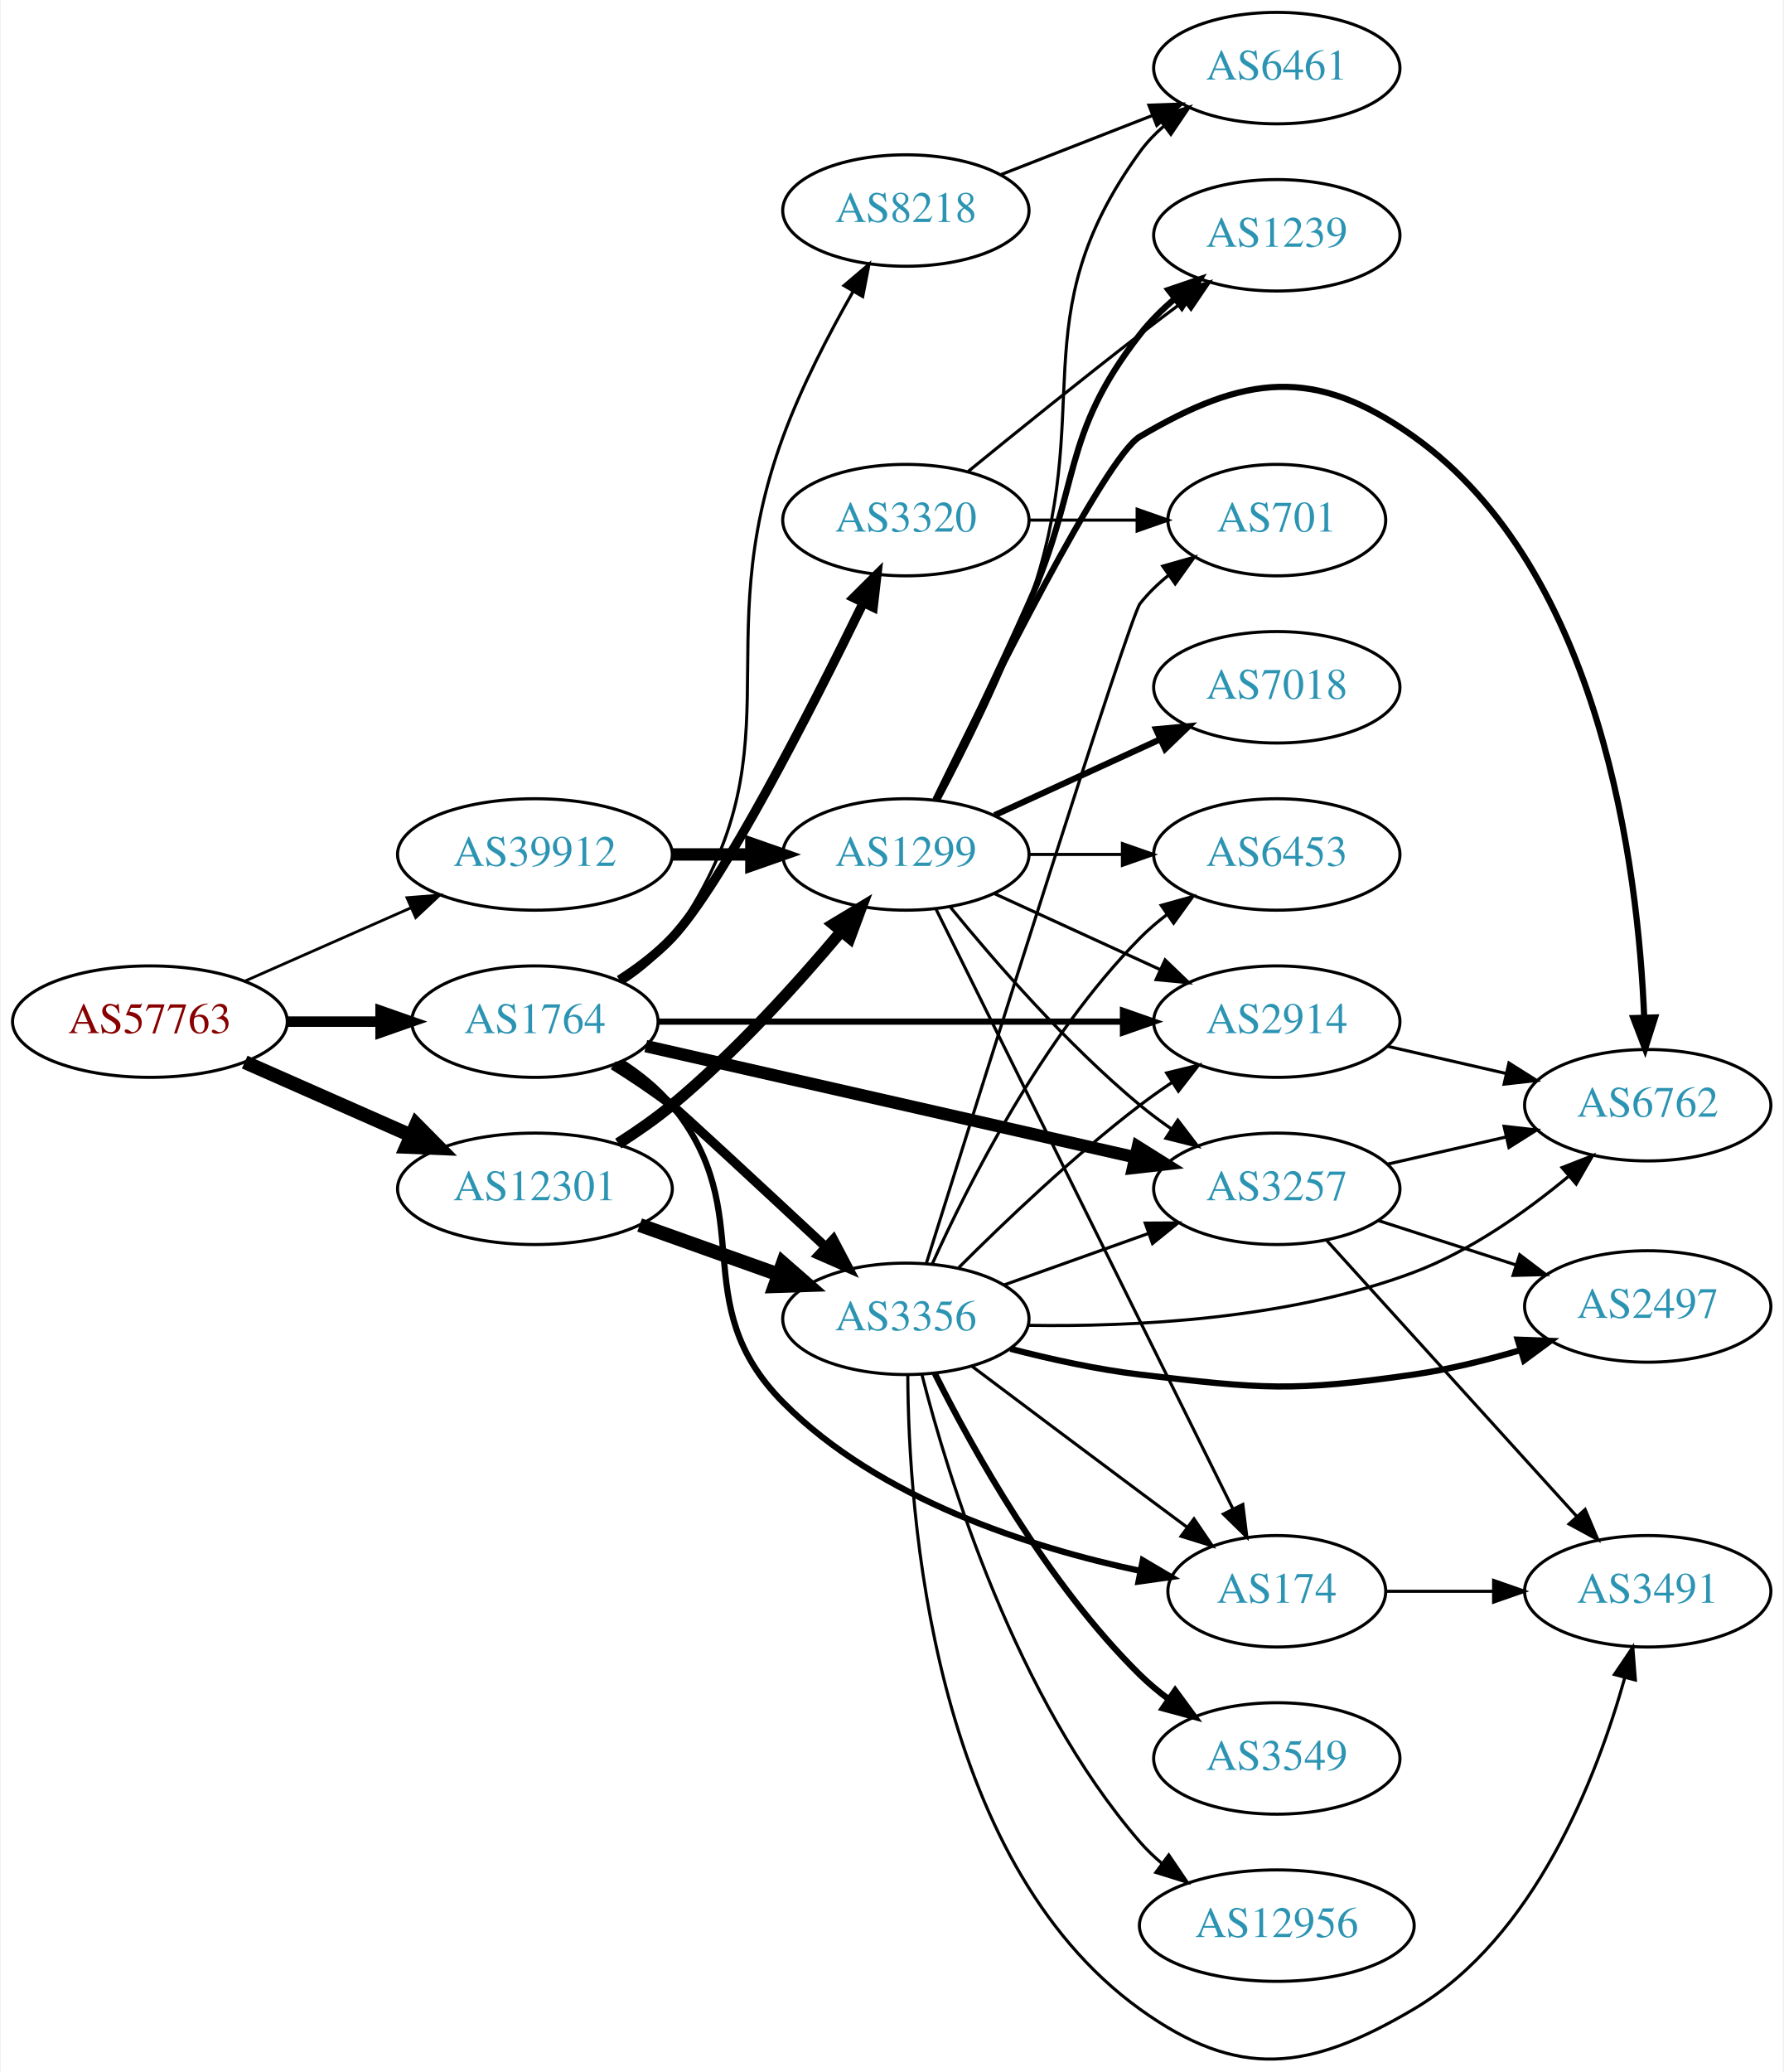
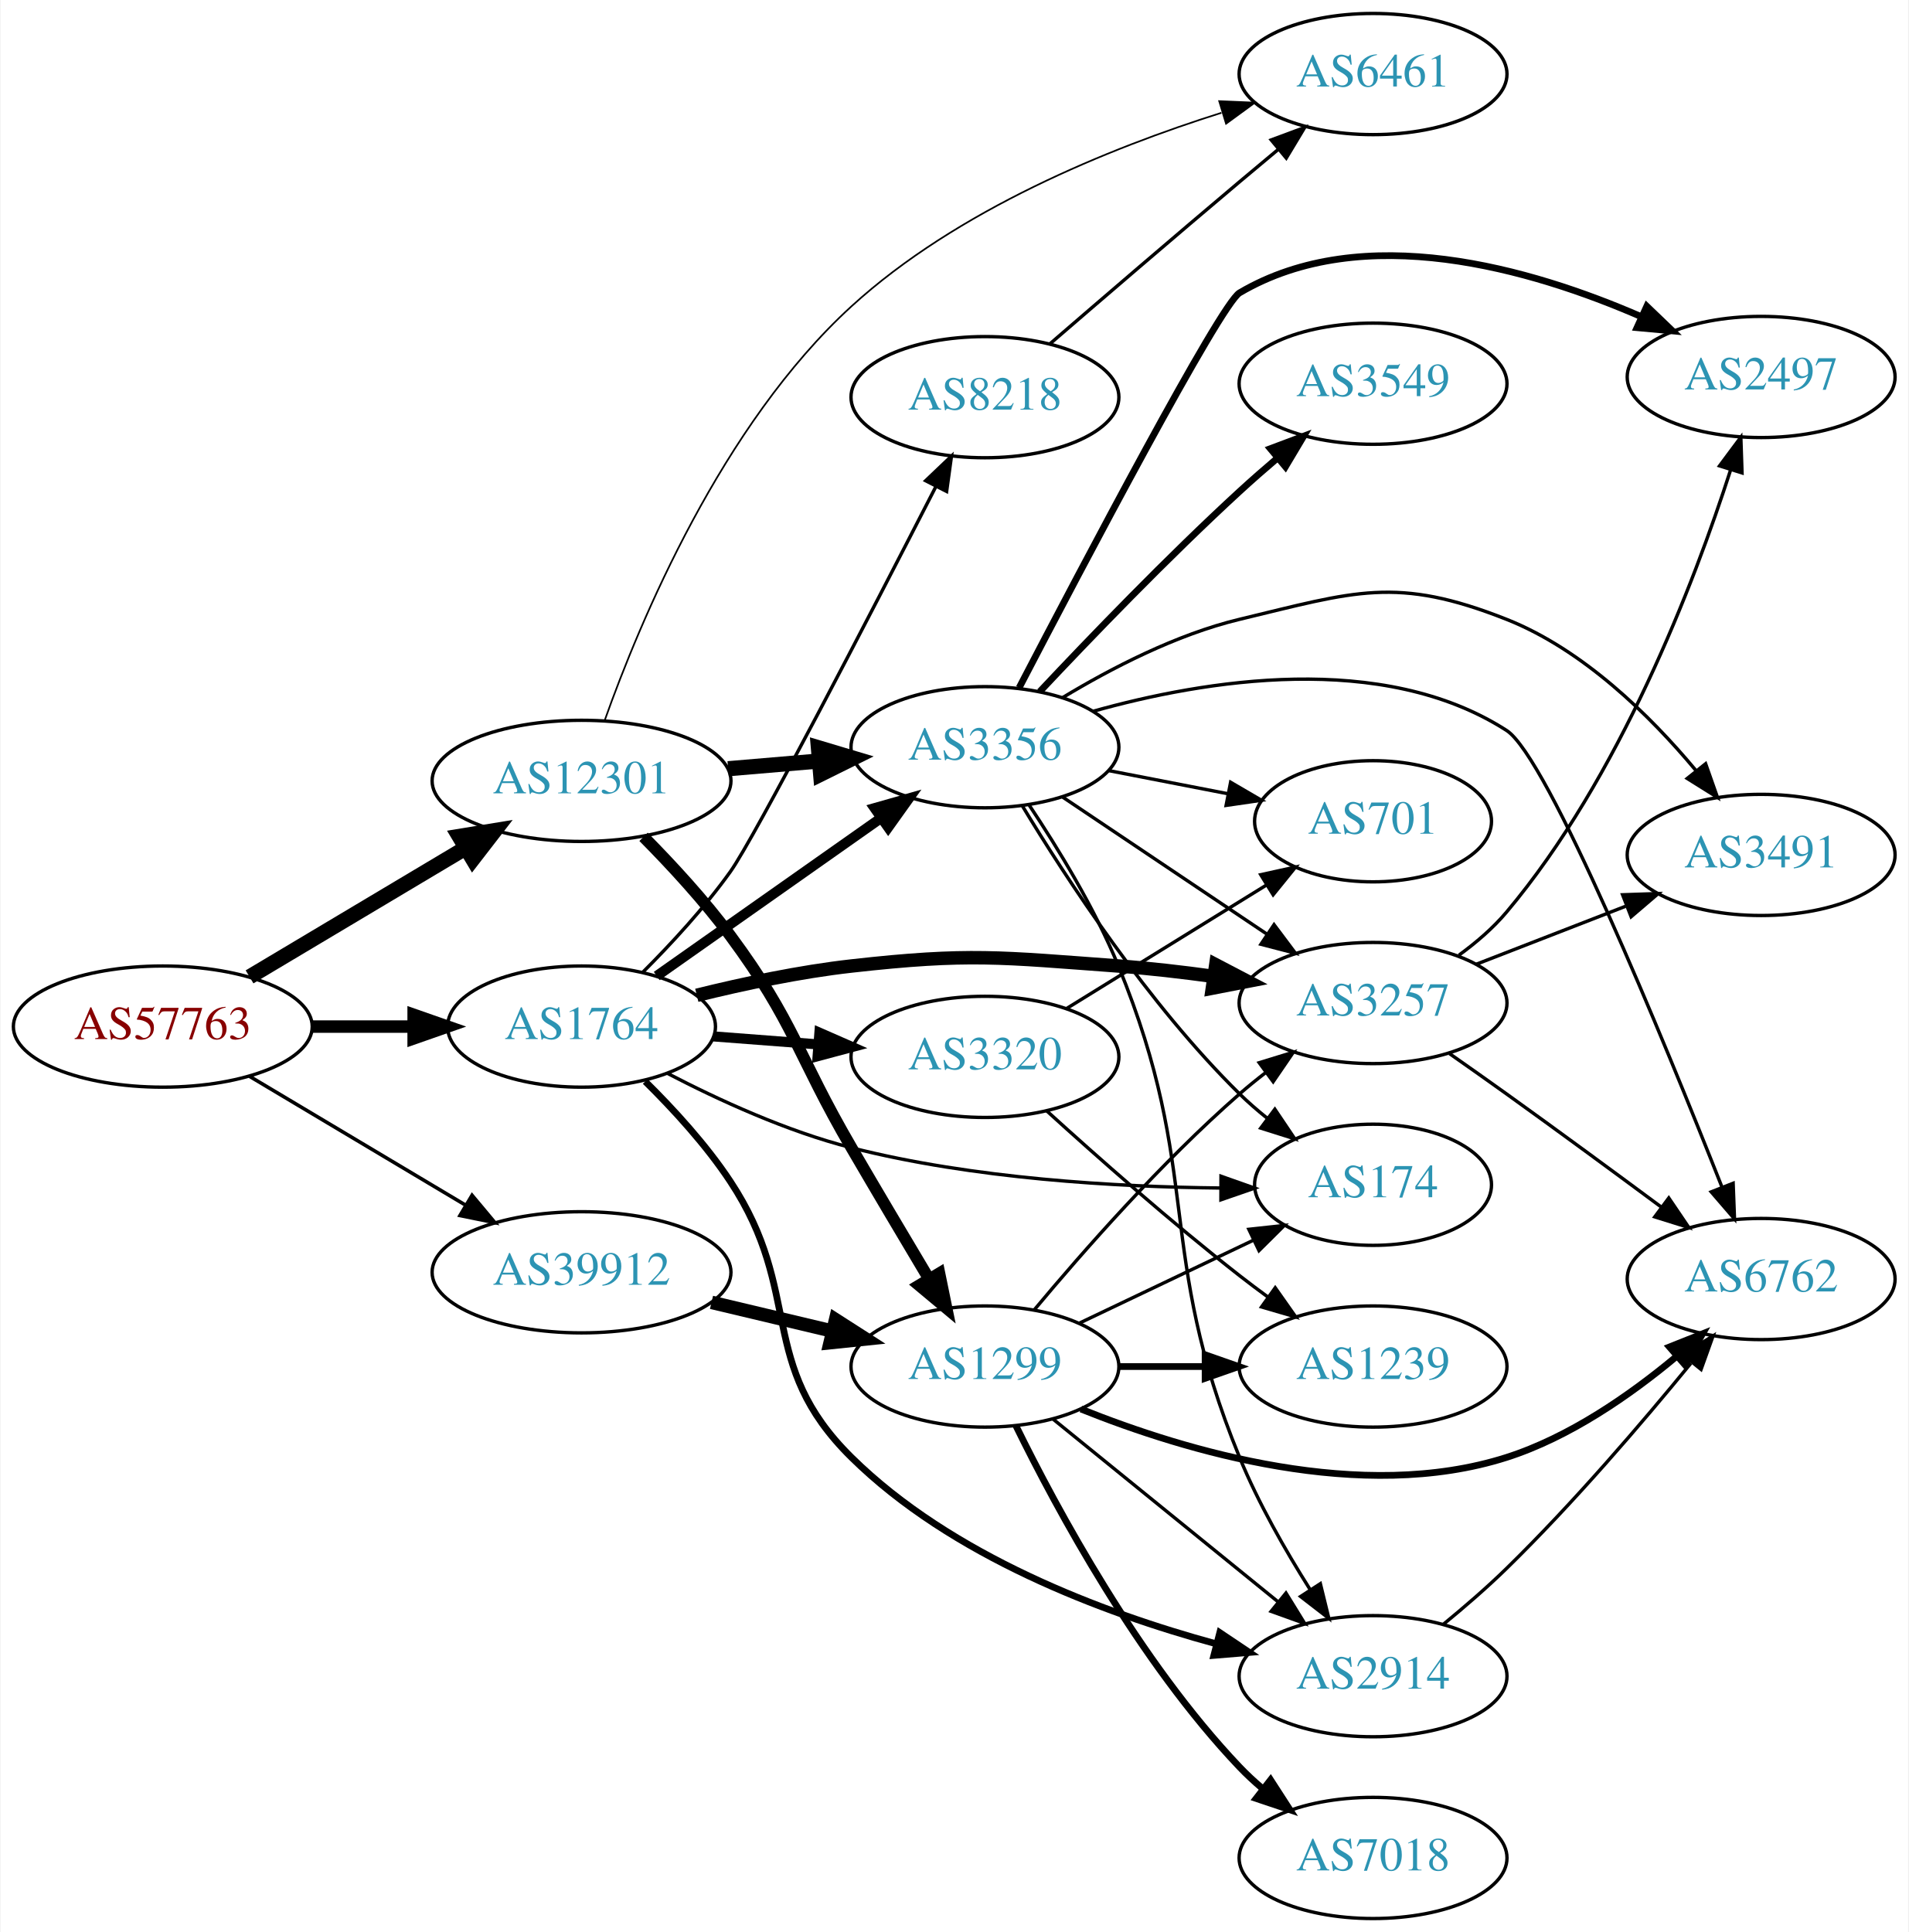
- <svg xmlns="http://www.w3.org/2000/svg" xmlns:xlink="http://www.w3.org/1999/xlink" width="576pt" height="669pt" viewBox="0.00 0.00 575.76 669.28">
-   <g id="graph0" class="graph" transform="scale(1 1) rotate(0) translate(4 665.277)">
-     <polygon fill="white" stroke="none" points="-4,4 -4,-665.277 571.762,-665.277 571.762,4 -4,4" />
+ <svg xmlns="http://www.w3.org/2000/svg" xmlns:xlink="http://www.w3.org/1999/xlink" width="567pt" height="574pt" viewBox="0.00 0.00 566.66 574.00">
+   <g id="graph0" class="graph" transform="scale(1 1) rotate(0) translate(4 570)">
+     <polygon fill="white" stroke="none" points="-4,4 -4,-570 562.663,-570 562.663,4 -4,4" />
    <g id="node1" class="node">
      <g id="a_node1">
        <a xlink:href="/asn/57763" xlink:title="AS57763 ~ SelfNet Internet Ges.m.b.H. [AT]">
-           <ellipse fill="#ffffff" stroke="black" cx="44.196" cy="-335.277" rx="44.393" ry="18" />
-           <text text-anchor="middle" x="44.196" y="-331.577" font-family="Times,serif" font-size="14.00" fill="#880000">AS57763</text>
+           <ellipse fill="#ffffff" stroke="black" cx="44.196" cy="-265" rx="44.393" ry="18" />
+           <text text-anchor="middle" x="44.196" y="-261.3" font-family="Times,serif" font-size="14.00" fill="#880000">AS57763</text>
        </a>
      </g>
    </g>
    <g id="node2" class="node">
      <g id="a_node2">
        <a xlink:href="/asn/1764" xlink:title="AS1764 ~ NEXTLAYER-AS [AT]">
-           <ellipse fill="#ffffff" stroke="black" cx="168.588" cy="-335.277" rx="39.794" ry="18" />
-           <text text-anchor="middle" x="168.588" y="-331.577" font-family="Times,serif" font-size="14.00" fill="#2c94b3">AS1764</text>
+           <ellipse fill="#ffffff" stroke="black" cx="168.588" cy="-265" rx="39.794" ry="18" />
+           <text text-anchor="middle" x="168.588" y="-261.3" font-family="Times,serif" font-size="14.00" fill="#2c94b3">AS1764</text>
        </a>
      </g>
    </g>
    <g id="edge1" class="edge">
-       <path fill="none" stroke="black" stroke-width="3.375" d="M88.692,-335.277C98.381,-335.277 108.717,-335.277 118.61,-335.277" />
-       <polygon fill="black" stroke="black" stroke-width="3.375" points="118.713,-338.777 128.713,-335.277 118.713,-331.777 118.713,-338.777" />
+       <path fill="none" stroke="black" stroke-width="3.706" d="M88.692,-265C98.381,-265 108.717,-265 118.61,-265" />
+       <polygon fill="black" stroke="black" stroke-width="3.706" points="118.713,-268.5 128.713,-265 118.713,-261.5 118.713,-268.5" />
    </g>
    <g id="node3" class="node">
      <g id="a_node3">
        <a xlink:href="/asn/12301" xlink:title="AS12301 ~ Invitech ICT Services Kft. [HU]">
-           <ellipse fill="#ffffff" stroke="black" cx="168.588" cy="-281.277" rx="44.393" ry="18" />
-           <text text-anchor="middle" x="168.588" y="-277.577" font-family="Times,serif" font-size="14.00" fill="#2c94b3">AS12301</text>
+           <ellipse fill="#ffffff" stroke="black" cx="168.588" cy="-338" rx="44.393" ry="18" />
+           <text text-anchor="middle" x="168.588" y="-334.3" font-family="Times,serif" font-size="14.00" fill="#2c94b3">AS12301</text>
        </a>
      </g>
    </g>
    <g id="edge2" class="edge">
-       <path fill="none" stroke="black" stroke-width="4.5" d="M74.824,-322.205C90.941,-315.094 111.081,-306.209 128.473,-298.535" />
-       <polygon fill="black" stroke="black" stroke-width="4.5" points="130.249,-302.055 137.809,-294.416 127.071,-294.85 130.249,-302.055" />
+       <path fill="none" stroke="black" stroke-width="4.5" d="M69.964,-279.773C88.461,-290.805 113.94,-306.002 134.23,-318.104" />
+       <polygon fill="black" stroke="black" stroke-width="4.5" points="132.252,-321.508 142.857,-323.249 136.286,-314.745 132.252,-321.508" />
    </g>
    <g id="node4" class="node">
      <g id="a_node4">
        <a xlink:href="/asn/39912" xlink:title="AS39912 ~ oja.at GmbH [AT]">
-           <ellipse fill="#ffffff" stroke="black" cx="168.588" cy="-389.277" rx="44.393" ry="18" />
-           <text text-anchor="middle" x="168.588" y="-385.577" font-family="Times,serif" font-size="14.00" fill="#2c94b3">AS39912</text>
+           <ellipse fill="#ffffff" stroke="black" cx="168.588" cy="-192" rx="44.393" ry="18" />
+           <text text-anchor="middle" x="168.588" y="-188.3" font-family="Times,serif" font-size="14.00" fill="#2c94b3">AS39912</text>
        </a>
      </g>
    </g>
    <g id="edge3" class="edge">
-       <path fill="none" stroke="black" stroke-width="0.9" d="M74.824,-348.349C90.941,-355.46 111.081,-364.346 128.473,-372.019" />
-       <polygon fill="black" stroke="black" stroke-width="0.9" points="127.247,-375.304 137.809,-376.139 130.073,-368.9 127.247,-375.304" />
+       <path fill="none" stroke="black" stroke-width="1.059" d="M69.964,-250.227C88.461,-239.195 113.94,-223.998 134.23,-211.896" />
+       <polygon fill="black" stroke="black" stroke-width="1.059" points="136.062,-214.879 142.857,-206.751 132.476,-208.867 136.062,-214.879" />
    </g>
    <g id="node5" class="node">
      <g id="a_node5">
-         <a xlink:href="/asn/2914" xlink:title="AS2914 ~ NTT America, Inc. [US]">
-           <ellipse fill="#ffffff" stroke="black" cx="408.273" cy="-335.277" rx="39.794" ry="18" />
-           <text text-anchor="middle" x="408.273" y="-331.577" font-family="Times,serif" font-size="14.00" fill="#2c94b3">AS2914</text>
+         <a xlink:href="/asn/174" xlink:title="AS174 ~ Cogent Communications [US]">
+           <ellipse fill="#ffffff" stroke="black" cx="403.724" cy="-218" rx="35.194" ry="18" />
+           <text text-anchor="middle" x="403.724" y="-214.3" font-family="Times,serif" font-size="14.00" fill="#2c94b3">AS174</text>
        </a>
      </g>
    </g>
    <g id="edge4" class="edge">
-       <path fill="none" stroke="black" stroke-width="2" d="M208.305,-335.277C249.224,-335.277 313.864,-335.277 358.298,-335.277" />
-       <polygon fill="black" stroke="black" stroke-width="2" points="358.573,-338.777 368.573,-335.277 358.573,-331.777 358.573,-338.777" />
+       <path fill="none" stroke="black" d="M194.079,-251.12C209.321,-243.188 229.609,-233.876 248.784,-229 284.946,-219.805 327.318,-217.359 358.443,-217.04" />
+       <polygon fill="black" stroke="black" points="358.553,-220.54 368.542,-217.007 358.53,-213.54 358.553,-220.54" />
    </g>
    <g id="node6" class="node">
      <g id="a_node6">
-         <a xlink:href="/asn/174" xlink:title="AS174 ~ Cogent Communications [US]">
-           <ellipse fill="#ffffff" stroke="black" cx="408.273" cy="-151.277" rx="35.194" ry="18" />
-           <text text-anchor="middle" x="408.273" y="-147.577" font-family="Times,serif" font-size="14.00" fill="#2c94b3">AS174</text>
+         <a xlink:href="/asn/2914" xlink:title="AS2914 ~ NTT America, Inc. [US]">
+           <ellipse fill="#ffffff" stroke="black" cx="403.724" cy="-72" rx="39.794" ry="18" />
+           <text text-anchor="middle" x="403.724" y="-68.3" font-family="Times,serif" font-size="14.00" fill="#2c94b3">AS2914</text>
        </a>
      </g>
    </g>
    <g id="edge5" class="edge">
-       <path fill="none" stroke="black" stroke-width="2" d="M196.415,-322.306C202.408,-318.445 208.306,-313.754 212.784,-308.277 241.63,-273.002 216.702,-244.638 248.784,-212.277 279.863,-180.929 328.799,-165.384 364.075,-157.88" />
-       <polygon fill="black" stroke="black" stroke-width="2" points="364.968,-161.271 374.092,-155.885 363.601,-154.405 364.968,-161.271" />
+       <path fill="none" stroke="black" stroke-width="2" d="M187.5,-248.713C195.924,-240.402 205.659,-229.786 212.784,-219 234.724,-185.791 220.442,-164.944 248.784,-137 278.458,-107.744 323.296,-90.855 356.94,-81.665" />
+       <polygon fill="black" stroke="black" stroke-width="2" points="358.193,-84.956 366.993,-79.055 356.434,-78.181 358.193,-84.956" />
    </g>
    <g id="node7" class="node">
      <g id="a_node7">
-         <a xlink:href="/asn/3356" xlink:title="AS3356 ~ Level 3 Parent, LLC [US]">
-           <ellipse fill="#ffffff" stroke="black" cx="288.431" cy="-239.277" rx="39.794" ry="18" />
-           <text text-anchor="middle" x="288.431" y="-235.577" font-family="Times,serif" font-size="14.00" fill="#2c94b3">AS3356</text>
+         <a xlink:href="/asn/3320" xlink:title="AS3320 ~ DTAG [DE]">
+           <ellipse fill="#ffffff" stroke="black" cx="288.431" cy="-256" rx="39.794" ry="18" />
+           <text text-anchor="middle" x="288.431" y="-252.3" font-family="Times,serif" font-size="14.00" fill="#2c94b3">AS3320</text>
        </a>
      </g>
    </g>
    <g id="edge6" class="edge">
-       <path fill="none" stroke="black" stroke-width="3" d="M193.89,-321.198C200.201,-317.244 206.881,-312.787 212.784,-308.277 215.473,-306.223 241.743,-281.854 262.368,-262.652" />
-       <polygon fill="black" stroke="black" stroke-width="3" points="265.004,-264.98 269.935,-255.603 260.232,-259.858 265.004,-264.98" />
+       <path fill="none" stroke="black" stroke-width="3" d="M207.848,-262.078C217.728,-261.323 228.494,-260.501 238.824,-259.712" />
+       <polygon fill="black" stroke="black" stroke-width="3" points="239.255,-263.19 248.959,-258.938 238.722,-256.21 239.255,-263.19" />
    </g>
    <g id="node8" class="node">
      <g id="a_node8">
-         <a xlink:href="/asn/3257" xlink:title="AS3257 ~ GTT [DE]">
-           <ellipse fill="#ffffff" stroke="black" cx="408.273" cy="-281.277" rx="39.794" ry="18" />
-           <text text-anchor="middle" x="408.273" y="-277.577" font-family="Times,serif" font-size="14.00" fill="#2c94b3">AS3257</text>
+         <a xlink:href="/asn/3356" xlink:title="AS3356 ~ Level 3 Parent, LLC [US]">
+           <ellipse fill="#ffffff" stroke="black" cx="288.431" cy="-348" rx="39.794" ry="18" />
+           <text text-anchor="middle" x="288.431" y="-344.3" font-family="Times,serif" font-size="14.00" fill="#2c94b3">AS3356</text>
        </a>
      </g>
    </g>
    <g id="edge7" class="edge">
-       <path fill="none" stroke="black" stroke-width="4" d="M204.404,-327.367C246.242,-317.862 316.524,-301.895 362.398,-291.473" />
-       <polygon fill="black" stroke="black" stroke-width="4" points="363.388,-294.837 372.364,-289.208 361.837,-288.011 363.388,-294.837" />
+       <path fill="none" stroke="black" stroke-width="3" d="M190.929,-280.031C209.583,-293.169 236.862,-312.383 257.662,-327.033" />
+       <polygon fill="black" stroke="black" stroke-width="3" points="255.66,-329.904 265.851,-332.801 259.691,-324.181 255.66,-329.904" />
    </g>
    <g id="node9" class="node">
      <g id="a_node9">
-         <a xlink:href="/asn/3320" xlink:title="AS3320 ~ DTAG [DE]">
-           <ellipse fill="#ffffff" stroke="black" cx="288.431" cy="-497.277" rx="39.794" ry="18" />
-           <text text-anchor="middle" x="288.431" y="-493.577" font-family="Times,serif" font-size="14.00" fill="#2c94b3">AS3320</text>
+         <a xlink:href="/asn/3257" xlink:title="AS3257 ~ GTT [DE]">
+           <ellipse fill="#ffffff" stroke="black" cx="403.724" cy="-272" rx="39.794" ry="18" />
+           <text text-anchor="middle" x="403.724" y="-268.3" font-family="Times,serif" font-size="14.00" fill="#2c94b3">AS3257</text>
        </a>
      </g>
    </g>
    <g id="edge8" class="edge">
-       <path fill="none" stroke="black" stroke-width="3" d="M195.864,-348.734C201.874,-352.58 207.917,-357.142 212.784,-362.277 228.882,-379.261 257.785,-435.963 274.511,-470.245" />
-       <polygon fill="black" stroke="black" stroke-width="3" points="271.573,-472.209 279.084,-479.682 277.872,-469.157 271.573,-472.209" />
+       <path fill="none" stroke="black" stroke-width="4" d="M202.83,-274.294C216.887,-277.769 233.511,-281.286 248.784,-283 283.806,-286.93 292.93,-285.576 328.077,-283 337.288,-282.325 347.086,-281.188 356.451,-279.894" />
+       <polygon fill="black" stroke="black" stroke-width="4" points="357.004,-283.35 366.393,-278.442 355.993,-276.423 357.004,-283.35" />
    </g>
    <g id="node10" class="node">
      <g id="a_node10">
        <a xlink:href="/asn/8218" xlink:title="AS8218 ~ legacy Neotelecoms [FR]">
-           <ellipse fill="#ffffff" stroke="black" cx="288.431" cy="-597.277" rx="39.794" ry="18" />
-           <text text-anchor="middle" x="288.431" y="-593.577" font-family="Times,serif" font-size="14.00" fill="#2c94b3">AS8218</text>
+           <ellipse fill="#ffffff" stroke="black" cx="288.431" cy="-452" rx="39.794" ry="18" />
+           <text text-anchor="middle" x="288.431" y="-448.3" font-family="Times,serif" font-size="14.00" fill="#2c94b3">AS8218</text>
        </a>
      </g>
    </g>
    <g id="edge9" class="edge">
-       <path fill="none" stroke="black" d="M197.422,-348.116C203.236,-351.938 208.802,-356.645 212.784,-362.277 255.364,-422.502 223.301,-455.063 248.784,-524.277 254.742,-540.459 263.63,-557.546 271.381,-571.117" />
-       <polygon fill="black" stroke="black" points="268.445,-573.031 276.515,-579.896 274.488,-569.497 268.445,-573.031" />
-     </g>
-     <g id="edge29" class="edge">
-       <path fill="none" stroke="black" stroke-width="4.5" d="M202.414,-269.578C216.247,-264.648 232.486,-258.86 247.043,-253.672" />
-       <polygon fill="black" stroke="black" stroke-width="4.5" points="248.705,-257.259 256.803,-250.193 246.062,-249.842 248.705,-257.259" />
-     </g>
-     <g id="node20" class="node">
-       <g id="a_node20">
+       <path fill="none" stroke="black" d="M186.737,-281.097C195.172,-289.528 205.141,-300.304 212.784,-311 220.077,-321.206 254.425,-387.569 273.888,-425.504" />
+       <polygon fill="black" stroke="black" points="270.815,-427.181 278.49,-434.484 277.044,-423.989 270.815,-427.181" />
+     </g>
+     <g id="edge26" class="edge">
+       <path fill="none" stroke="black" stroke-width="4.5" d="M212.132,-341.61C220.851,-342.35 230.089,-343.134 238.998,-343.89" />
+       <polygon fill="black" stroke="black" stroke-width="4.5" points="238.955,-347.838 249.252,-344.76 239.621,-339.991 238.955,-347.838" />
+     </g>
+     <g id="node17" class="node">
+       <g id="a_node17">
+         <a xlink:href="/asn/6461" xlink:title="AS6461 ~ Zayo Bandwidth [US]">
+           <ellipse fill="#ffffff" stroke="black" cx="403.724" cy="-548" rx="39.794" ry="18" />
+           <text text-anchor="middle" x="403.724" y="-544.3" font-family="Times,serif" font-size="14.00" fill="#2c94b3">AS6461</text>
+         </a>
+       </g>
+     </g>
+     <g id="edge25" class="edge">
+       <path fill="none" stroke="black" stroke-width="0.5" d="M175.466,-355.961C185.891,-385.306 210.227,-443.78 248.784,-479 280.139,-507.641 325.361,-525.974 358.682,-536.487" />
+       <polygon fill="black" stroke="black" stroke-width="0.5" points="358.027,-539.945 368.612,-539.501 360.06,-533.247 358.027,-539.945" />
+     </g>
+     <g id="node18" class="node">
+       <g id="a_node18">
        <a xlink:href="/asn/1299" xlink:title="AS1299 ~ Telia Carrier [EU]">
-           <ellipse fill="#ffffff" stroke="black" cx="288.431" cy="-389.277" rx="39.794" ry="18" />
-           <text text-anchor="middle" x="288.431" y="-385.577" font-family="Times,serif" font-size="14.00" fill="#2c94b3">AS1299</text>
-         </a>
-       </g>
-     </g>
-     <g id="edge28" class="edge">
-       <path fill="none" stroke="black" stroke-width="3.682" d="M195.497,-295.898C201.391,-299.647 207.475,-303.873 212.784,-308.277 233.15,-325.169 253.306,-347.462 267.531,-364.384" />
-       <polygon fill="black" stroke="black" stroke-width="3.682" points="264.939,-366.742 274.012,-372.213 270.331,-362.278 264.939,-366.742" />
-     </g>
-     <g id="edge38" class="edge">
-       <path fill="none" stroke="black" stroke-width="4" d="M212.799,-389.277C221.112,-389.277 229.875,-389.277 238.357,-389.277" />
-       <polygon fill="black" stroke="black" stroke-width="4" points="238.516,-392.777 248.516,-389.277 238.516,-385.777 238.516,-392.777" />
+           <ellipse fill="#ffffff" stroke="black" cx="288.431" cy="-164" rx="39.794" ry="18" />
+           <text text-anchor="middle" x="288.431" y="-160.3" font-family="Times,serif" font-size="14.00" fill="#2c94b3">AS1299</text>
+         </a>
+       </g>
+     </g>
+     <g id="edge27" class="edge">
+       <path fill="none" stroke="black" stroke-width="3.5" d="M187.013,-321.372C195.322,-312.981 205.1,-302.395 212.784,-292 231.954,-266.067 232.543,-256.861 248.784,-229 256.245,-216.202 264.637,-202.058 271.689,-190.241" />
+       <polygon fill="black" stroke="black" stroke-width="3.5" points="274.888,-191.712 277.015,-181.333 268.88,-188.12 274.888,-191.712" />
+     </g>
+     <g id="edge34" class="edge">
+       <path fill="none" stroke="black" stroke-width="4" d="M207.198,-183.064C218.556,-180.365 231.134,-177.376 242.897,-174.581" />
+       <polygon fill="black" stroke="black" stroke-width="4" points="244.053,-177.904 252.973,-172.187 242.435,-171.094 244.053,-177.904" />
+     </g>
+     <g id="node11" class="node">
+       <g id="a_node11">
+         <a xlink:href="/asn/6762" xlink:title="AS6762 ~ TELECOM ITALIA SPARKLE S.p.A. [IT]">
+           <ellipse fill="#ffffff" stroke="black" cx="519.017" cy="-190" rx="39.794" ry="18" />
+           <text text-anchor="middle" x="519.017" y="-186.3" font-family="Times,serif" font-size="14.00" fill="#2c94b3">AS6762</text>
+         </a>
+       </g>
+     </g>
+     <g id="edge10" class="edge">
+       <path fill="none" stroke="black" d="M424.529,-87.35C430.747,-92.443 437.513,-98.278 443.37,-104 463.179,-123.354 483.66,-147.276 498.146,-164.973" />
+       <polygon fill="black" stroke="black" points="495.73,-167.551 504.746,-173.114 501.167,-163.142 495.73,-167.551" />
+     </g>
+     <g id="node12" class="node">
+       <g id="a_node12">
+         <a xlink:href="/asn/701" xlink:title="AS701 ~ UUNET [US]">
+           <ellipse fill="#ffffff" stroke="black" cx="403.724" cy="-326" rx="35.194" ry="18" />
+           <text text-anchor="middle" x="403.724" y="-322.3" font-family="Times,serif" font-size="14.00" fill="#2c94b3">AS701</text>
+         </a>
+       </g>
+     </g>
+     <g id="edge11" class="edge">
+       <path fill="none" stroke="black" d="M312.631,-270.334C329.766,-280.922 353.262,-295.439 371.963,-306.994" />
+       <polygon fill="black" stroke="black" points="370.363,-310.119 380.71,-312.398 374.042,-304.164 370.363,-310.119" />
+     </g>
+     <g id="node13" class="node">
+       <g id="a_node13">
+         <a xlink:href="/asn/1239" xlink:title="AS1239 ~ Sprint [US]">
+           <ellipse fill="#ffffff" stroke="black" cx="403.724" cy="-164" rx="39.794" ry="18" />
+           <text text-anchor="middle" x="403.724" y="-160.3" font-family="Times,serif" font-size="14.00" fill="#2c94b3">AS1239</text>
+         </a>
+       </g>
+     </g>
+     <g id="edge12" class="edge">
+       <path fill="none" stroke="black" d="M306.778,-239.958C321.627,-226.456 343.764,-206.867 364.077,-191 366.804,-188.87 369.685,-186.707 372.594,-184.58" />
+       <polygon fill="black" stroke="black" points="374.664,-187.402 380.763,-178.738 370.593,-181.708 374.664,-187.402" />
+     </g>
+     <g id="edge16" class="edge">
+       <path fill="none" stroke="black" d="M299.517,-330.609C312.602,-308.969 336.986,-271.626 364.077,-245 366.606,-242.515 369.385,-240.098 372.257,-237.797" />
+       <polygon fill="black" stroke="black" points="374.554,-240.45 380.47,-231.66 370.364,-234.843 374.554,-240.45" />
+     </g>
+     <g id="edge20" class="edge">
+       <path fill="none" stroke="black" d="M301.569,-330.803C310.045,-318.107 321.055,-300.128 328.077,-283 353.429,-221.163 338.725,-198.837 364.077,-137 369.618,-123.485 377.642,-109.44 384.945,-97.879" />
+       <polygon fill="black" stroke="black" points="388.072,-99.489 390.585,-89.197 382.202,-95.676 388.072,-99.489" />
+     </g>
+     <g id="edge17" class="edge">
+       <path fill="none" stroke="black" d="M311.544,-333.166C328.855,-321.553 353.124,-305.273 372.272,-292.428" />
+       <polygon fill="black" stroke="black" points="374.312,-295.274 380.667,-286.797 370.412,-289.461 374.312,-295.274" />
+     </g>
+     <g id="edge18" class="edge">
+       <path fill="none" stroke="black" d="M320.487,-358.652C353.669,-367.975 406.466,-376.689 443.37,-353 455.637,-345.126 489.923,-261.492 507.433,-217.192" />
+       <polygon fill="black" stroke="black" points="510.699,-218.453 511.102,-207.866 504.184,-215.89 510.699,-218.453" />
+     </g>
+     <g id="edge19" class="edge">
+       <path fill="none" stroke="black" d="M325.277,-341.039C336.509,-338.858 349.007,-336.431 360.628,-334.174" />
+       <polygon fill="black" stroke="black" points="361.412,-337.588 370.562,-332.245 360.078,-330.716 361.412,-337.588" />
+     </g>
+     <g id="node14" class="node">
+       <g id="a_node14">
+         <a xlink:href="/asn/3549" xlink:title="AS3549 ~ Level 3 Parent, LLC [US]">
+           <ellipse fill="#ffffff" stroke="black" cx="403.724" cy="-456" rx="39.794" ry="18" />
+           <text text-anchor="middle" x="403.724" y="-452.3" font-family="Times,serif" font-size="14.00" fill="#2c94b3">AS3549</text>
+         </a>
+       </g>
+     </g>
+     <g id="edge13" class="edge">
+       <path fill="none" stroke="black" stroke-width="2" d="M304.693,-364.494C319.463,-380.223 342.694,-404.357 364.077,-424 367.658,-427.289 371.514,-430.665 375.355,-433.933" />
+       <polygon fill="black" stroke="black" stroke-width="2" points="373.21,-436.702 383.127,-440.43 377.699,-431.331 373.21,-436.702" />
+     </g>
+     <g id="node15" class="node">
+       <g id="a_node15">
+         <a xlink:href="/asn/2497" xlink:title="AS2497 ~ Internet Initiative Japan Inc. [JP]">
+           <ellipse fill="#ffffff" stroke="black" cx="519.017" cy="-458" rx="39.794" ry="18" />
+           <text text-anchor="middle" x="519.017" y="-454.3" font-family="Times,serif" font-size="14.00" fill="#2c94b3">AS2497</text>
+         </a>
+       </g>
+     </g>
+     <g id="edge14" class="edge">
+       <path fill="none" stroke="black" stroke-width="2" d="M298.593,-365.673C317.255,-401.512 358.397,-479.65 364.077,-483 400.799,-504.657 450.585,-490.215 483.472,-475.888" />
+       <polygon fill="black" stroke="black" stroke-width="2" points="485.043,-479.019 492.688,-471.684 482.137,-472.65 485.043,-479.019" />
    </g>
    <g id="node16" class="node">
      <g id="a_node16">
-         <a xlink:href="/asn/6762" xlink:title="AS6762 ~ TELECOM ITALIA SPARKLE S.p.A. [IT]">
-           <ellipse fill="#ffffff" stroke="black" cx="528.116" cy="-308.277" rx="39.794" ry="18" />
-           <text text-anchor="middle" x="528.116" y="-304.577" font-family="Times,serif" font-size="14.00" fill="#2c94b3">AS6762</text>
-         </a>
-       </g>
-     </g>
-     <g id="edge27" class="edge">
-       <path fill="none" stroke="black" d="M443.993,-327.322C455.993,-324.573 469.613,-321.452 482.306,-318.544" />
-       <polygon fill="black" stroke="black" points="483.272,-321.914 492.238,-316.269 481.708,-315.09 483.272,-321.914" />
-     </g>
-     <g id="node13" class="node">
-       <g id="a_node13">
        <a xlink:href="/asn/3491" xlink:title="AS3491 ~ PCCW Global, Inc. [US]">
-           <ellipse fill="#ffffff" stroke="black" cx="528.116" cy="-151.277" rx="39.794" ry="18" />
-           <text text-anchor="middle" x="528.116" y="-147.577" font-family="Times,serif" font-size="14.00" fill="#2c94b3">AS3491</text>
-         </a>
-       </g>
+           <ellipse fill="#ffffff" stroke="black" cx="519.017" cy="-316" rx="39.794" ry="18" />
+           <text text-anchor="middle" x="519.017" y="-312.3" font-family="Times,serif" font-size="14.00" fill="#2c94b3">AS3491</text>
+         </a>
+       </g>
+     </g>
+     <g id="edge15" class="edge">
+       <path fill="none" stroke="black" d="M311.543,-362.763C325.857,-371.408 345.27,-381.488 364.077,-386 398.346,-394.221 410.599,-398.962 443.37,-386 466.161,-376.986 486.066,-357.359 499.576,-341.176" />
+       <polygon fill="black" stroke="black" points="502.523,-343.095 506.04,-333.101 497.058,-338.72 502.523,-343.095" />
+     </g>
+     <g id="edge21" class="edge">
+       <path fill="none" stroke="black" d="M426.458,-256.959C431.993,-253.089 437.917,-248.913 443.37,-245 458.642,-234.042 475.512,-221.638 489.345,-211.387" />
+       <polygon fill="black" stroke="black" points="491.581,-214.085 497.524,-205.314 487.408,-208.465 491.581,-214.085" />
+     </g>
+     <g id="edge23" class="edge">
+       <path fill="none" stroke="black" d="M429.231,-286.217C434.329,-289.93 439.363,-294.242 443.37,-299 477.017,-338.951 499.056,-396.619 509.957,-430.412" />
+       <polygon fill="black" stroke="black" points="506.658,-431.587 512.983,-440.087 513.338,-429.498 506.658,-431.587" />
    </g>
    <g id="edge22" class="edge">
-       <path fill="none" stroke="black" d="M443.675,-151.277C454.499,-151.277 466.667,-151.277 478.294,-151.277" />
-       <polygon fill="black" stroke="black" points="478.325,-154.777 488.325,-151.277 478.324,-147.777 478.325,-154.777" />
-     </g>
-     <g id="edge18" class="edge">
-       <path fill="none" stroke="black" d="M305.538,-255.838C320.148,-270.441 342.621,-291.885 364.077,-308.277 367.398,-310.814 370.964,-313.334 374.572,-315.757" />
-       <polygon fill="black" stroke="black" points="372.676,-318.699 382.972,-321.198 376.482,-312.824 372.676,-318.699" />
-     </g>
-     <g id="edge16" class="edge">
-       <path fill="none" stroke="black" d="M309.683,-224.033C324.683,-212.753 345.633,-197.027 364.077,-183.277 368.967,-179.632 374.174,-175.763 379.219,-172.022" />
-       <polygon fill="black" stroke="black" points="381.519,-174.674 387.471,-165.908 377.352,-169.049 381.519,-174.674" />
-     </g>
-     <g id="edge19" class="edge">
-       <path fill="none" stroke="black" d="M320.085,-250.203C334.294,-255.267 351.378,-261.356 366.643,-266.796" />
-       <polygon fill="black" stroke="black" points="365.769,-270.2 376.363,-270.261 368.119,-263.607 365.769,-270.2" />
-     </g>
-     <g id="node11" class="node">
-       <g id="a_node11">
-         <a xlink:href="/asn/3549" xlink:title="AS3549 ~ Level 3 Parent, LLC [US]">
-           <ellipse fill="#ffffff" stroke="black" cx="408.273" cy="-97.277" rx="39.794" ry="18" />
-           <text text-anchor="middle" x="408.273" y="-93.577" font-family="Times,serif" font-size="14.00" fill="#2c94b3">AS3549</text>
-         </a>
-       </g>
-     </g>
-     <g id="edge10" class="edge">
-       <path fill="none" stroke="black" stroke-width="2" d="M297.786,-221.62C309.85,-197.481 334.033,-153.812 364.077,-124.277 366.905,-121.497 370.068,-118.862 373.362,-116.408" />
-       <polygon fill="black" stroke="black" stroke-width="2" points="375.429,-119.234 381.701,-110.696 371.473,-113.459 375.429,-119.234" />
-     </g>
-     <g id="node12" class="node">
-       <g id="a_node12">
-         <a xlink:href="/asn/2497" xlink:title="AS2497 ~ Internet Initiative Japan Inc. [JP]">
-           <ellipse fill="#ffffff" stroke="black" cx="528.116" cy="-243.277" rx="39.794" ry="18" />
-           <text text-anchor="middle" x="528.116" y="-239.577" font-family="Times,serif" font-size="14.00" fill="#2c94b3">AS2497</text>
-         </a>
-       </g>
-     </g>
-     <g id="edge11" class="edge">
-       <path fill="none" stroke="black" stroke-width="2" d="M322.198,-229.602C335.122,-226.254 350.178,-222.929 364.077,-221.277 403.088,-216.64 413.587,-215.667 452.469,-221.277 463.834,-222.917 475.879,-225.893 486.901,-229.136" />
-       <polygon fill="black" stroke="black" stroke-width="2" points="486.099,-232.552 496.687,-232.16 488.166,-225.864 486.099,-232.552" />
-     </g>
-     <g id="edge12" class="edge">
-       <path fill="none" stroke="black" d="M289.054,-221.112C289.251,-177.099 296.647,-64.814 364.077,-16.277 395.962,6.673 418.63,3.679 452.469,-16.277 491.604,-39.357 511.651,-91.129 520.723,-123.433" />
-       <polygon fill="black" stroke="black" points="517.358,-124.4 523.293,-133.176 524.127,-122.614 517.358,-124.4" />
-     </g>
-     <g id="node14" class="node">
-       <g id="a_node14">
-         <a xlink:href="/asn/701" xlink:title="AS701 ~ UUNET [US]">
-           <ellipse fill="#ffffff" stroke="black" cx="408.273" cy="-497.277" rx="35.194" ry="18" />
-           <text text-anchor="middle" x="408.273" y="-493.577" font-family="Times,serif" font-size="14.00" fill="#2c94b3">AS701</text>
-         </a>
-       </g>
-     </g>
-     <g id="edge13" class="edge">
-       <path fill="none" stroke="black" d="M295.103,-257.392C311.935,-311.079 360.651,-465.884 364.077,-470.277 366.708,-473.651 369.887,-476.713 373.313,-479.462" />
-       <polygon fill="black" stroke="black" points="371.422,-482.411 381.614,-485.305 375.452,-476.687 371.422,-482.411" />
-     </g>
-     <g id="node15" class="node">
-       <g id="a_node15">
-         <a xlink:href="/asn/12956" xlink:title="AS12956 ~ TELXIUS [ES]">
-           <ellipse fill="#ffffff" stroke="black" cx="408.273" cy="-43.277" rx="44.393" ry="18" />
-           <text text-anchor="middle" x="408.273" y="-39.577" font-family="Times,serif" font-size="14.00" fill="#2c94b3">AS12956</text>
-         </a>
-       </g>
-     </g>
-     <g id="edge14" class="edge">
-       <path fill="none" stroke="black" d="M293.598,-221.339C302.037,-188.236 323.851,-116.696 364.077,-70.277 366.22,-67.804 368.646,-65.482 371.228,-63.319" />
-       <polygon fill="black" stroke="black" points="373.374,-66.085 379.317,-57.314 369.202,-60.465 373.374,-66.085" />
-     </g>
-     <g id="edge15" class="edge">
-       <path fill="none" stroke="black" d="M327.93,-237.182C361.797,-236.639 411.885,-239.047 452.469,-254.277 470.823,-261.165 488.713,-273.835 502.376,-285.172" />
-       <polygon fill="black" stroke="black" points="500.44,-288.124 510.303,-291.995 505.007,-282.819 500.44,-288.124" />
-     </g>
-     <g id="node17" class="node">
-       <g id="a_node17">
-         <a xlink:href="/asn/6453" xlink:title="AS6453 ~ TATA COMMUNICATIONS (AMERICA) INC [US]">
-           <ellipse fill="#ffffff" stroke="black" cx="408.273" cy="-389.277" rx="39.794" ry="18" />
-           <text text-anchor="middle" x="408.273" y="-385.577" font-family="Times,serif" font-size="14.00" fill="#2c94b3">AS6453</text>
-         </a>
-       </g>
-     </g>
-     <g id="edge17" class="edge">
-       <path fill="none" stroke="black" d="M296.911,-256.901C308.421,-282.467 332.494,-330.275 364.077,-362.277 366.717,-364.952 369.672,-367.484 372.763,-369.845" />
-       <polygon fill="black" stroke="black" points="370.936,-372.838 381.143,-375.68 374.936,-367.093 370.936,-372.838" />
-     </g>
-     <g id="edge23" class="edge">
-       <path fill="none" stroke="black" d="M441.163,-270.994C454.787,-266.601 470.873,-261.414 485.423,-256.722" />
-       <polygon fill="black" stroke="black" points="486.757,-259.969 495.201,-253.569 484.609,-253.307 486.757,-259.969" />
-     </g>
-     <g id="edge25" class="edge">
-       <path fill="none" stroke="black" d="M424.438,-264.548C444.944,-241.927 481.649,-201.435 505.167,-175.491" />
-       <polygon fill="black" stroke="black" points="507.887,-177.702 512.01,-167.942 502.7,-173.001 507.887,-177.702" />
+       <path fill="none" stroke="black" d="M434.49,-283.56C448.02,-288.815 464.213,-295.104 478.725,-300.74" />
+       <polygon fill="black" stroke="black" points="477.86,-304.159 488.449,-304.517 480.395,-297.634 477.86,-304.159" />
    </g>
    <g id="edge24" class="edge">
-       <path fill="none" stroke="black" d="M443.993,-289.232C455.993,-291.982 469.613,-295.102 482.306,-298.01" />
-       <polygon fill="black" stroke="black" points="481.708,-301.464 492.238,-300.286 483.272,-294.641 481.708,-301.464" />
-     </g>
-     <g id="edge20" class="edge">
-       <path fill="none" stroke="black" d="M328.343,-497.277C339.43,-497.277 351.59,-497.277 362.972,-497.277" />
-       <polygon fill="black" stroke="black" points="363.154,-500.777 373.154,-497.277 363.154,-493.777 363.154,-500.777" />
-     </g>
-     <g id="node18" class="node">
-       <g id="a_node18">
-         <a xlink:href="/asn/1239" xlink:title="AS1239 ~ Sprint [US]">
-           <ellipse fill="#ffffff" stroke="black" cx="408.273" cy="-589.277" rx="39.794" ry="18" />
-           <text text-anchor="middle" x="408.273" y="-585.577" font-family="Times,serif" font-size="14.00" fill="#2c94b3">AS1239</text>
-         </a>
-       </g>
-     </g>
-     <g id="edge21" class="edge">
-       <path fill="none" stroke="black" d="M308.598,-513.028C323.579,-525.254 344.992,-542.547 364.077,-557.277 368.603,-560.77 373.435,-564.423 378.169,-567.96" />
-       <polygon fill="black" stroke="black" points="376.38,-570.991 386.495,-574.141 380.552,-565.37 376.38,-570.991" />
+       <path fill="none" stroke="black" d="M307.762,-467.869C322.827,-480.874 344.757,-499.721 364.077,-516 367.795,-519.133 371.729,-522.42 375.608,-525.647" />
+       <polygon fill="black" stroke="black" points="373.474,-528.424 383.405,-532.113 377.942,-523.036 373.474,-528.424" />
+     </g>
+     <g id="edge31" class="edge">
+       <path fill="none" stroke="black" d="M316.567,-176.934C331.999,-184.29 351.485,-193.577 368.02,-201.459" />
+       <polygon fill="black" stroke="black" points="366.828,-204.768 377.361,-205.911 369.84,-198.449 366.828,-204.768" />
+     </g>
+     <g id="edge28" class="edge">
+       <path fill="none" stroke="black" d="M308.649,-148.393C327.041,-133.458 354.961,-110.786 375.611,-94.017" />
+       <polygon fill="black" stroke="black" points="377.854,-96.704 383.411,-87.683 373.442,-91.27 377.854,-96.704" />
+     </g>
+     <g id="edge32" class="edge">
+       <path fill="none" stroke="black" d="M303.061,-180.817C317.343,-197.929 340.89,-224.745 364.077,-245 366.543,-247.154 369.182,-249.294 371.879,-251.372" />
+       <polygon fill="black" stroke="black" points="369.904,-254.264 380.033,-257.37 374.052,-248.625 369.904,-254.264" />
+     </g>
+     <g id="edge29" class="edge">
+       <path fill="none" stroke="black" stroke-width="2" d="M316.939,-151.374C348.157,-138.824 400.329,-123.274 443.37,-137 462.055,-142.959 480.069,-155.486 493.719,-166.866" />
+       <polygon fill="black" stroke="black" stroke-width="2" points="491.777,-169.815 501.621,-173.734 496.369,-164.532 491.777,-169.815" />
+     </g>
+     <g id="edge30" class="edge">
+       <path fill="none" stroke="black" stroke-width="2" d="M328.103,-164C336.306,-164 345.07,-164 353.602,-164" />
+       <polygon fill="black" stroke="black" stroke-width="2" points="353.841,-167.5 363.841,-164 353.841,-160.5 353.841,-167.5" />
    </g>
    <g id="node19" class="node">
      <g id="a_node19">
-         <a xlink:href="/asn/6461" xlink:title="AS6461 ~ Zayo Bandwidth [US]">
-           <ellipse fill="#ffffff" stroke="black" cx="408.273" cy="-643.277" rx="39.794" ry="18" />
-           <text text-anchor="middle" x="408.273" y="-639.577" font-family="Times,serif" font-size="14.00" fill="#2c94b3">AS6461</text>
-         </a>
-       </g>
-     </g>
-     <g id="edge26" class="edge">
-       <path fill="none" stroke="black" d="M319.167,-608.885C333.961,-614.66 352.039,-621.716 367.96,-627.931" />
-       <polygon fill="black" stroke="black" points="366.958,-631.297 377.546,-631.673 369.503,-624.776 366.958,-631.297" />
-     </g>
-     <g id="edge31" class="edge">
-       <path fill="none" stroke="black" d="M317.06,-376.617C333.017,-369.305 353.287,-360.016 370.57,-352.096" />
-       <polygon fill="black" stroke="black" points="372.185,-355.206 379.818,-347.859 369.269,-348.843 372.185,-355.206" />
-     </g>
-     <g id="edge30" class="edge">
-       <path fill="none" stroke="black" d="M298.096,-371.777C318.527,-330.514 369.814,-226.932 394.113,-177.857" />
-       <polygon fill="black" stroke="black" points="397.295,-179.318 398.595,-168.804 391.022,-176.212 397.295,-179.318" />
-     </g>
-     <g id="edge37" class="edge">
-       <path fill="none" stroke="black" d="M302.85,-372.213C316.964,-354.903 340.379,-327.933 364.077,-308.277 367.294,-305.61 370.794,-303.007 374.365,-300.536" />
-       <polygon fill="black" stroke="black" points="376.288,-303.46 382.721,-295.041 372.442,-297.611 376.288,-303.46" />
+         <a xlink:href="/asn/7018" xlink:title="AS7018 ~ AT&amp;T Services, Inc. [US]">
+           <ellipse fill="#ffffff" stroke="black" cx="403.724" cy="-18" rx="39.794" ry="18" />
+           <text text-anchor="middle" x="403.724" y="-14.3" font-family="Times,serif" font-size="14.00" fill="#2c94b3">AS7018</text>
+         </a>
+       </g>
    </g>
    <g id="edge33" class="edge">
-       <path fill="none" stroke="black" stroke-width="2" d="M297.947,-406.95C315.022,-442.018 352.774,-517.611 364.077,-524.277 397.916,-544.234 420.474,-547.072 452.469,-524.277 513.304,-480.936 525.033,-384.526 526.981,-336.54" />
-       <polygon fill="black" stroke="black" stroke-width="2" points="530.48,-336.625 527.272,-326.527 523.483,-336.421 530.48,-336.625" />
-     </g>
-     <g id="edge32" class="edge">
-       <path fill="none" stroke="black" d="M328.343,-389.277C337.897,-389.277 348.246,-389.277 358.209,-389.277" />
-       <polygon fill="black" stroke="black" points="358.402,-392.777 368.402,-389.277 358.402,-385.777 358.402,-392.777" />
-     </g>
-     <g id="edge34" class="edge">
-       <path fill="none" stroke="black" stroke-width="2" d="M298.145,-406.85C306.161,-423.173 318.257,-448.213 328.077,-470.277 345.093,-508.508 338.329,-524.29 364.077,-557.277 367.297,-561.402 371.178,-565.255 375.276,-568.757" />
-       <polygon fill="black" stroke="black" stroke-width="2" points="373.275,-571.635 383.309,-575.039 377.588,-566.121 373.275,-571.635" />
-     </g>
-     <g id="edge35" class="edge">
-       <path fill="none" stroke="black" d="M299.099,-406.847C307.653,-422.961 319.997,-447.684 328.077,-470.277 350.583,-533.206 324.868,-562.155 364.077,-616.277 366.282,-619.321 368.946,-622.098 371.855,-624.614" />
-       <polygon fill="black" stroke="black" points="369.87,-627.5 379.982,-630.664 374.05,-621.885 369.87,-627.5" />
-     </g>
-     <g id="node21" class="node">
-       <g id="a_node21">
-         <a xlink:href="/asn/7018" xlink:title="AS7018 ~ AT&amp;T Services, Inc. [US]">
-           <ellipse fill="#ffffff" stroke="black" cx="408.273" cy="-443.277" rx="39.794" ry="18" />
-           <text text-anchor="middle" x="408.273" y="-439.577" font-family="Times,serif" font-size="14.00" fill="#2c94b3">AS7018</text>
-         </a>
-       </g>
-     </g>
-     <g id="edge36" class="edge">
-       <path fill="none" stroke="black" stroke-width="2" d="M317.06,-401.938C333.017,-409.25 353.287,-418.539 370.57,-426.458" />
-       <polygon fill="black" stroke="black" stroke-width="2" points="369.269,-429.712 379.818,-430.696 372.185,-423.348 369.269,-429.712" />
+       <path fill="none" stroke="black" stroke-width="2" d="M297.663,-146.348C309.753,-121.695 334.152,-76.447 364.077,-45 366.14,-42.832 368.402,-40.733 370.764,-38.727" />
+       <polygon fill="black" stroke="black" stroke-width="2" points="373.287,-41.199 379.037,-32.3 368.993,-35.671 373.287,-41.199" />
    </g>
  </g>
</svg>
